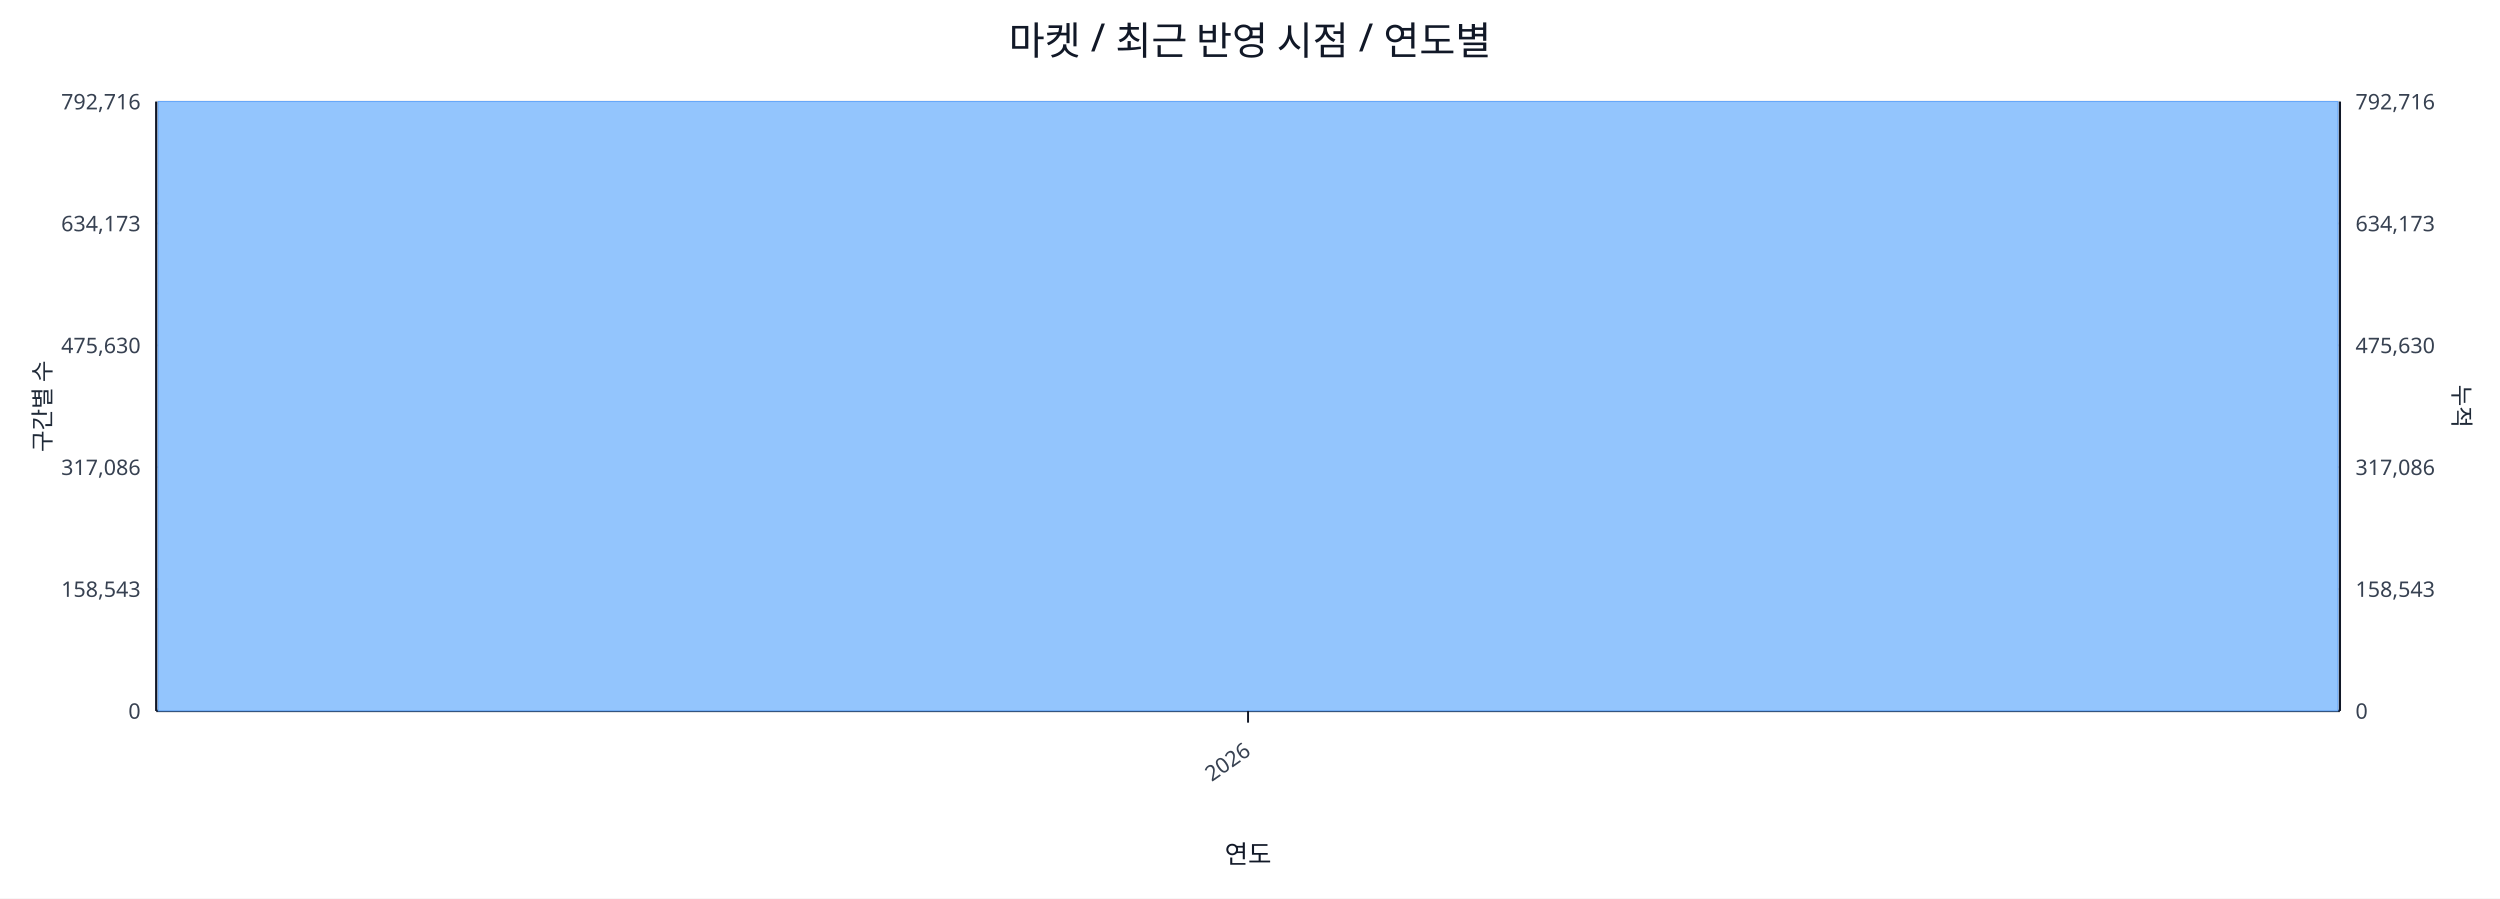
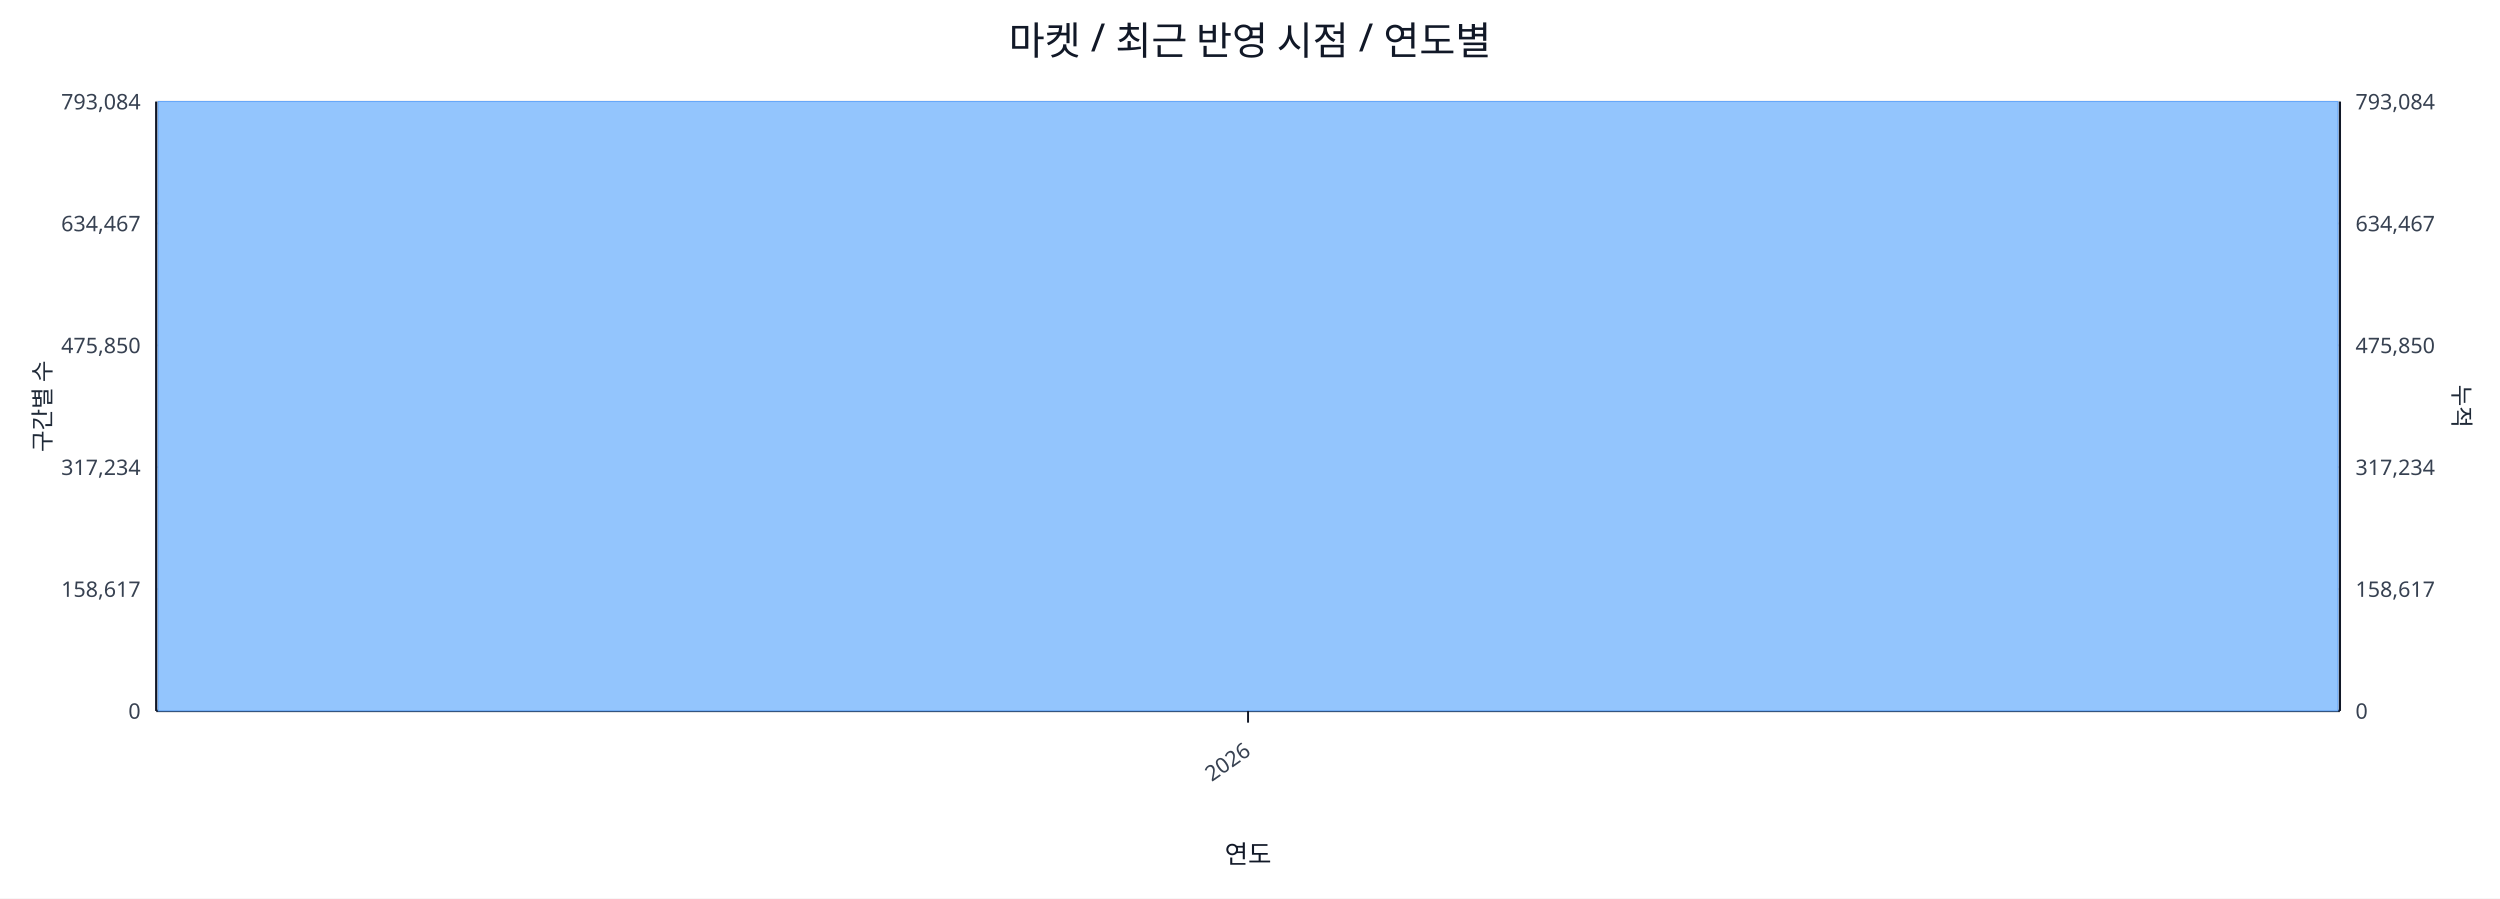
<svg xmlns="http://www.w3.org/2000/svg" width="1280" height="460" viewBox="0 0 1280 460">
  <rect x="0" y="0" width="100%" height="100%" fill="#ffffff" />
  <text x="640.0" y="28" font-size="20" text-anchor="middle" font-family="sans-serif" fill="#111827">마켓 / 최근 반영 시점 / 연도별</text>
  <line x1="80.0" y1="52.0" x2="1198.0" y2="52.0" stroke="#e5e7eb" stroke-width="1" />
-   <text x="72.0" y="56.0" font-size="11" text-anchor="end" font-family="sans-serif" fill="#374151">792,716</text>
-   <text x="1206.0" y="56.0" font-size="11" text-anchor="start" font-family="sans-serif" fill="#374151">792,716</text>
+   <text x="72.0" y="56.0" font-size="11" text-anchor="end" font-family="sans-serif" fill="#374151">793,084</text>
+   <text x="1206.0" y="56.0" font-size="11" text-anchor="start" font-family="sans-serif" fill="#374151">793,084</text>
  <line x1="80.0" y1="114.4" x2="1198.0" y2="114.4" stroke="#e5e7eb" stroke-width="1" />
-   <text x="72.0" y="118.4" font-size="11" text-anchor="end" font-family="sans-serif" fill="#374151">634,173</text>
-   <text x="1206.0" y="118.4" font-size="11" text-anchor="start" font-family="sans-serif" fill="#374151">634,173</text>
+   <text x="72.0" y="118.4" font-size="11" text-anchor="end" font-family="sans-serif" fill="#374151">634,467</text>
+   <text x="1206.0" y="118.4" font-size="11" text-anchor="start" font-family="sans-serif" fill="#374151">634,467</text>
  <line x1="80.0" y1="176.8" x2="1198.0" y2="176.8" stroke="#e5e7eb" stroke-width="1" />
-   <text x="72.0" y="180.8" font-size="11" text-anchor="end" font-family="sans-serif" fill="#374151">475,630</text>
-   <text x="1206.0" y="180.8" font-size="11" text-anchor="start" font-family="sans-serif" fill="#374151">475,630</text>
+   <text x="72.0" y="180.8" font-size="11" text-anchor="end" font-family="sans-serif" fill="#374151">475,850</text>
+   <text x="1206.0" y="180.8" font-size="11" text-anchor="start" font-family="sans-serif" fill="#374151">475,850</text>
  <line x1="80.0" y1="239.2" x2="1198.0" y2="239.2" stroke="#e5e7eb" stroke-width="1" />
-   <text x="72.0" y="243.2" font-size="11" text-anchor="end" font-family="sans-serif" fill="#374151">317,086</text>
-   <text x="1206.0" y="243.2" font-size="11" text-anchor="start" font-family="sans-serif" fill="#374151">317,086</text>
+   <text x="72.0" y="243.2" font-size="11" text-anchor="end" font-family="sans-serif" fill="#374151">317,234</text>
+   <text x="1206.0" y="243.2" font-size="11" text-anchor="start" font-family="sans-serif" fill="#374151">317,234</text>
  <line x1="80.0" y1="301.6" x2="1198.0" y2="301.6" stroke="#e5e7eb" stroke-width="1" />
-   <text x="72.0" y="305.6" font-size="11" text-anchor="end" font-family="sans-serif" fill="#374151">158,543</text>
-   <text x="1206.0" y="305.6" font-size="11" text-anchor="start" font-family="sans-serif" fill="#374151">158,543</text>
+   <text x="72.0" y="305.6" font-size="11" text-anchor="end" font-family="sans-serif" fill="#374151">158,617</text>
+   <text x="1206.0" y="305.6" font-size="11" text-anchor="start" font-family="sans-serif" fill="#374151">158,617</text>
  <line x1="80.0" y1="364.0" x2="1198.0" y2="364.0" stroke="#e5e7eb" stroke-width="1" />
  <text x="72.0" y="368.0" font-size="11" text-anchor="end" font-family="sans-serif" fill="#374151">0</text>
  <text x="1206.0" y="368.0" font-size="11" text-anchor="start" font-family="sans-serif" fill="#374151">0</text>
  <line x1="80.0" y1="364.0" x2="1198.0" y2="364.0" stroke="#111827" stroke-width="1.2" />
  <line x1="80.0" y1="52.0" x2="80.0" y2="364.0" stroke="#111827" stroke-width="1.2" />
  <line x1="1198.0" y1="52.0" x2="1198.0" y2="364.0" stroke="#111827" stroke-width="1.2" />
  <rect x="81.0" y="52.0" width="1116.0" height="312.0" fill="#93c5fd" stroke="#60a5fa" stroke-width="0.5" />
  <polyline fill="none" stroke="#ef4444" stroke-width="2" points="639.0,52.0" />
  <line x1="639.0" y1="364.0" x2="639.0" y2="370.0" stroke="#111827" stroke-width="1" />
  <text x="641.0" y="386.0" font-size="11" text-anchor="end" transform="rotate(-35 641.0 386.0)" font-family="sans-serif" fill="#374151">2026</text>
  <text x="26" y="208.0" font-size="12" transform="rotate(-90 26 208.0)" text-anchor="middle" font-family="sans-serif" fill="#1f2937">구간별 수</text>
  <text x="1256.0" y="208.0" font-size="12" transform="rotate(90 1256.0 208.0)" text-anchor="middle" font-family="sans-serif" fill="#1f2937">누적</text>
  <text x="639.0" y="442.0" font-size="13" text-anchor="middle" font-family="sans-serif" fill="#111827">연도</text>
</svg>
